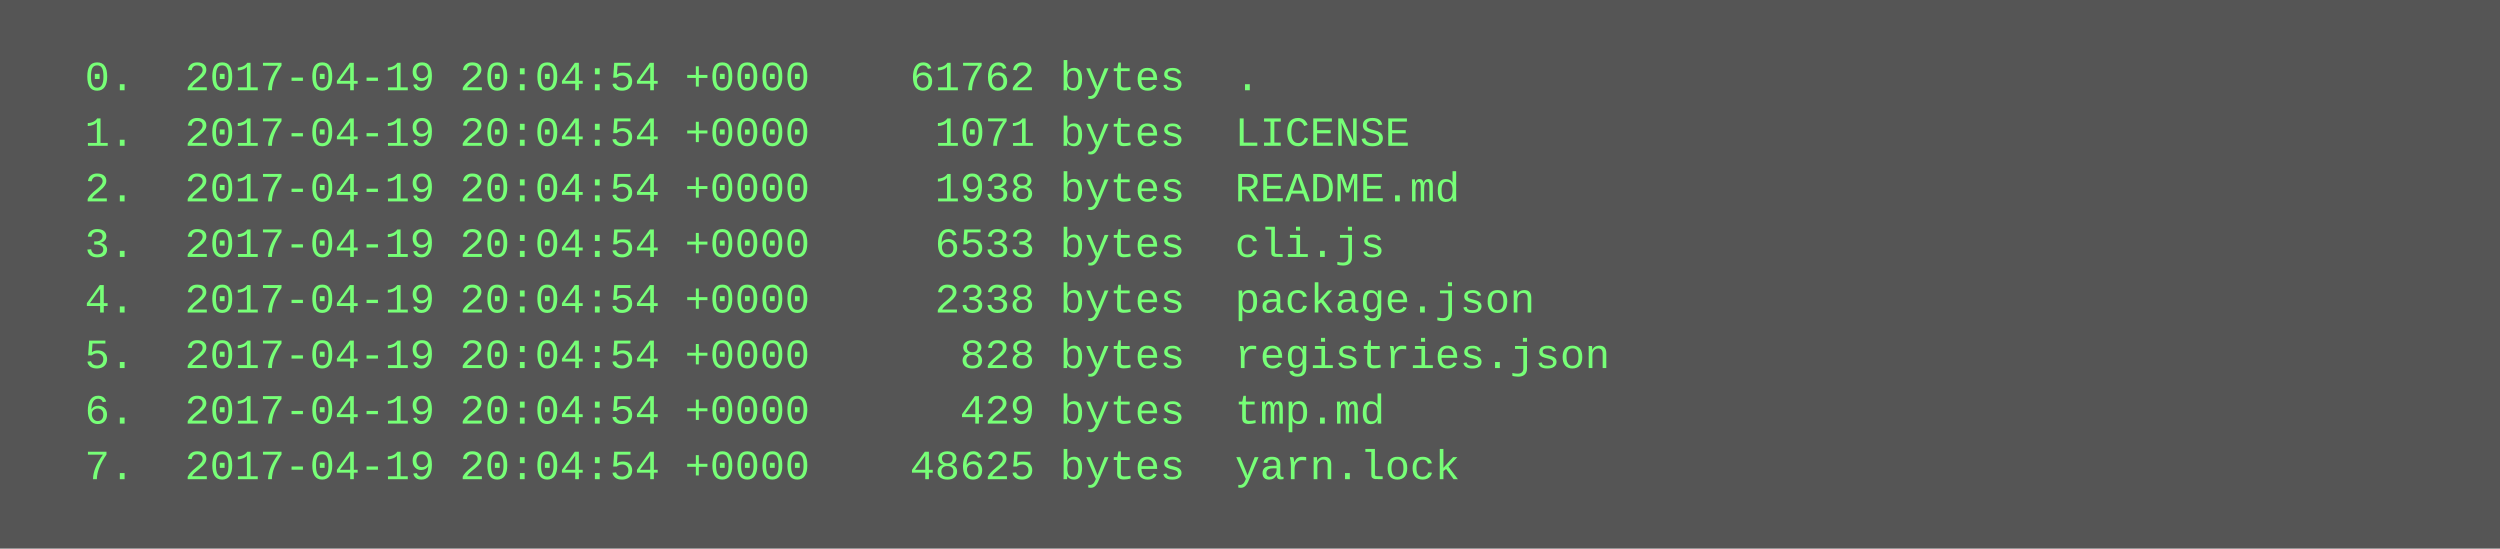
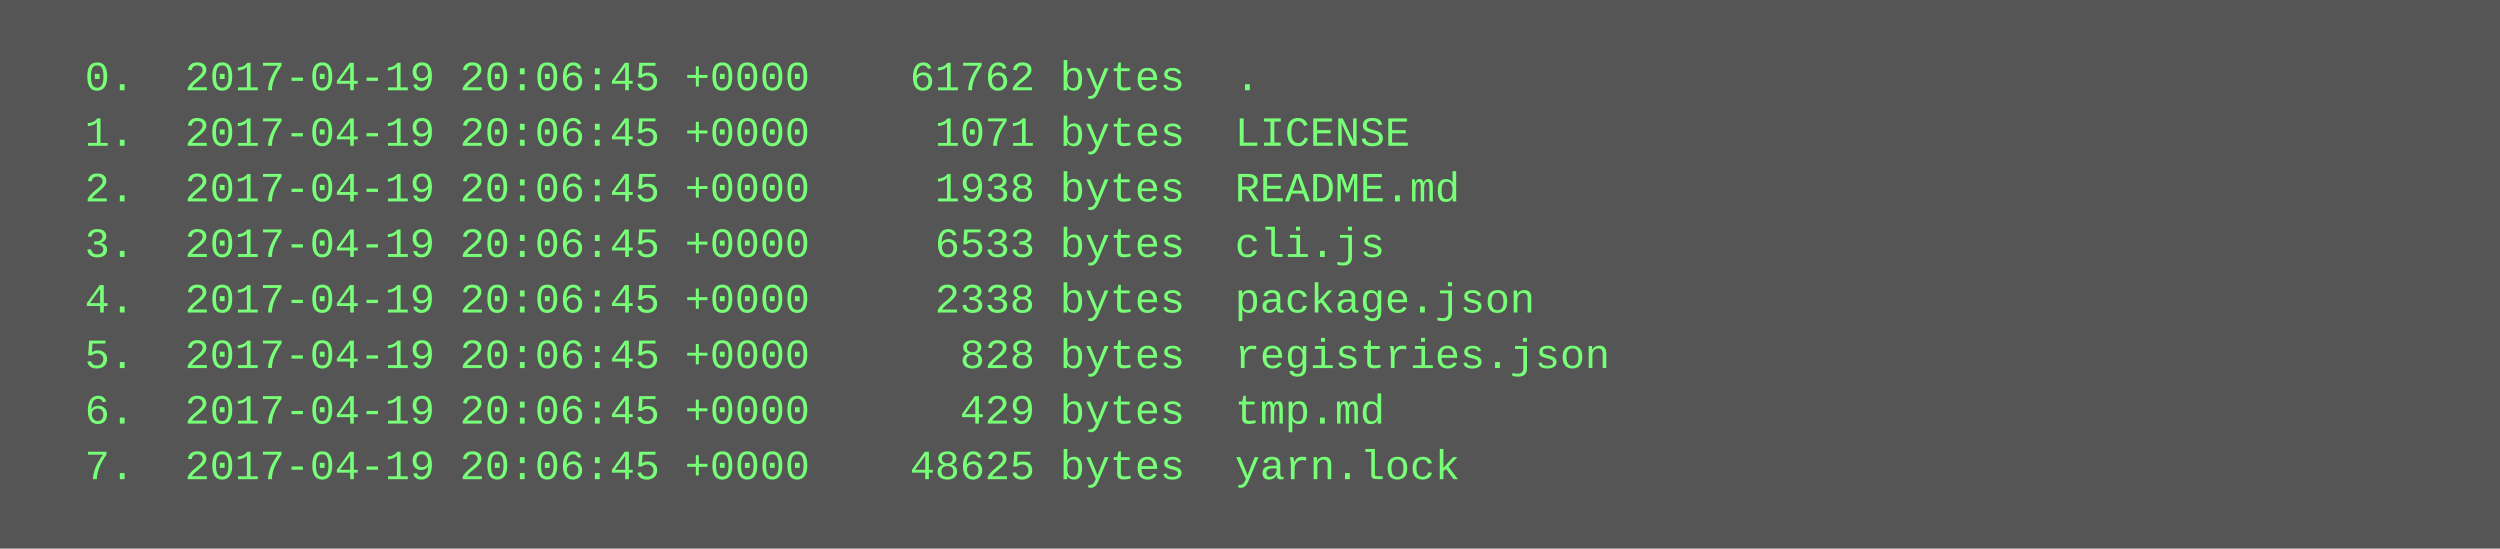
<svg xmlns="http://www.w3.org/2000/svg" height="158" width="720">
  <rect height="158" fill="#555" width="720" />
  <text fill="#7f7" font-family="Courier New" font-size="12" xml:space="preserve">
-     <tspan x="10" y="26">  0.  2017-04-19 20:04:54 +0000    61762 bytes  .</tspan>
-     <tspan x="10" y="42">  1.  2017-04-19 20:04:54 +0000     1071 bytes  LICENSE</tspan>
-     <tspan x="10" y="58">  2.  2017-04-19 20:04:54 +0000     1938 bytes  README.md</tspan>
-     <tspan x="10" y="74">  3.  2017-04-19 20:04:54 +0000     6533 bytes  cli.js</tspan>
-     <tspan x="10" y="90">  4.  2017-04-19 20:04:54 +0000     2338 bytes  package.json</tspan>
-     <tspan x="10" y="106">  5.  2017-04-19 20:04:54 +0000      828 bytes  registries.json</tspan>
-     <tspan x="10" y="122">  6.  2017-04-19 20:04:54 +0000      429 bytes  tmp.md</tspan>
-     <tspan x="10" y="138">  7.  2017-04-19 20:04:54 +0000    48625 bytes  yarn.lock</tspan>
+     <tspan x="10" y="26">  0.  2017-04-19 20:06:45 +0000    61762 bytes  .</tspan>
+     <tspan x="10" y="42">  1.  2017-04-19 20:06:45 +0000     1071 bytes  LICENSE</tspan>
+     <tspan x="10" y="58">  2.  2017-04-19 20:06:45 +0000     1938 bytes  README.md</tspan>
+     <tspan x="10" y="74">  3.  2017-04-19 20:06:45 +0000     6533 bytes  cli.js</tspan>
+     <tspan x="10" y="90">  4.  2017-04-19 20:06:45 +0000     2338 bytes  package.json</tspan>
+     <tspan x="10" y="106">  5.  2017-04-19 20:06:45 +0000      828 bytes  registries.json</tspan>
+     <tspan x="10" y="122">  6.  2017-04-19 20:06:45 +0000      429 bytes  tmp.md</tspan>
+     <tspan x="10" y="138">  7.  2017-04-19 20:06:45 +0000    48625 bytes  yarn.lock</tspan>
  </text>
</svg>
